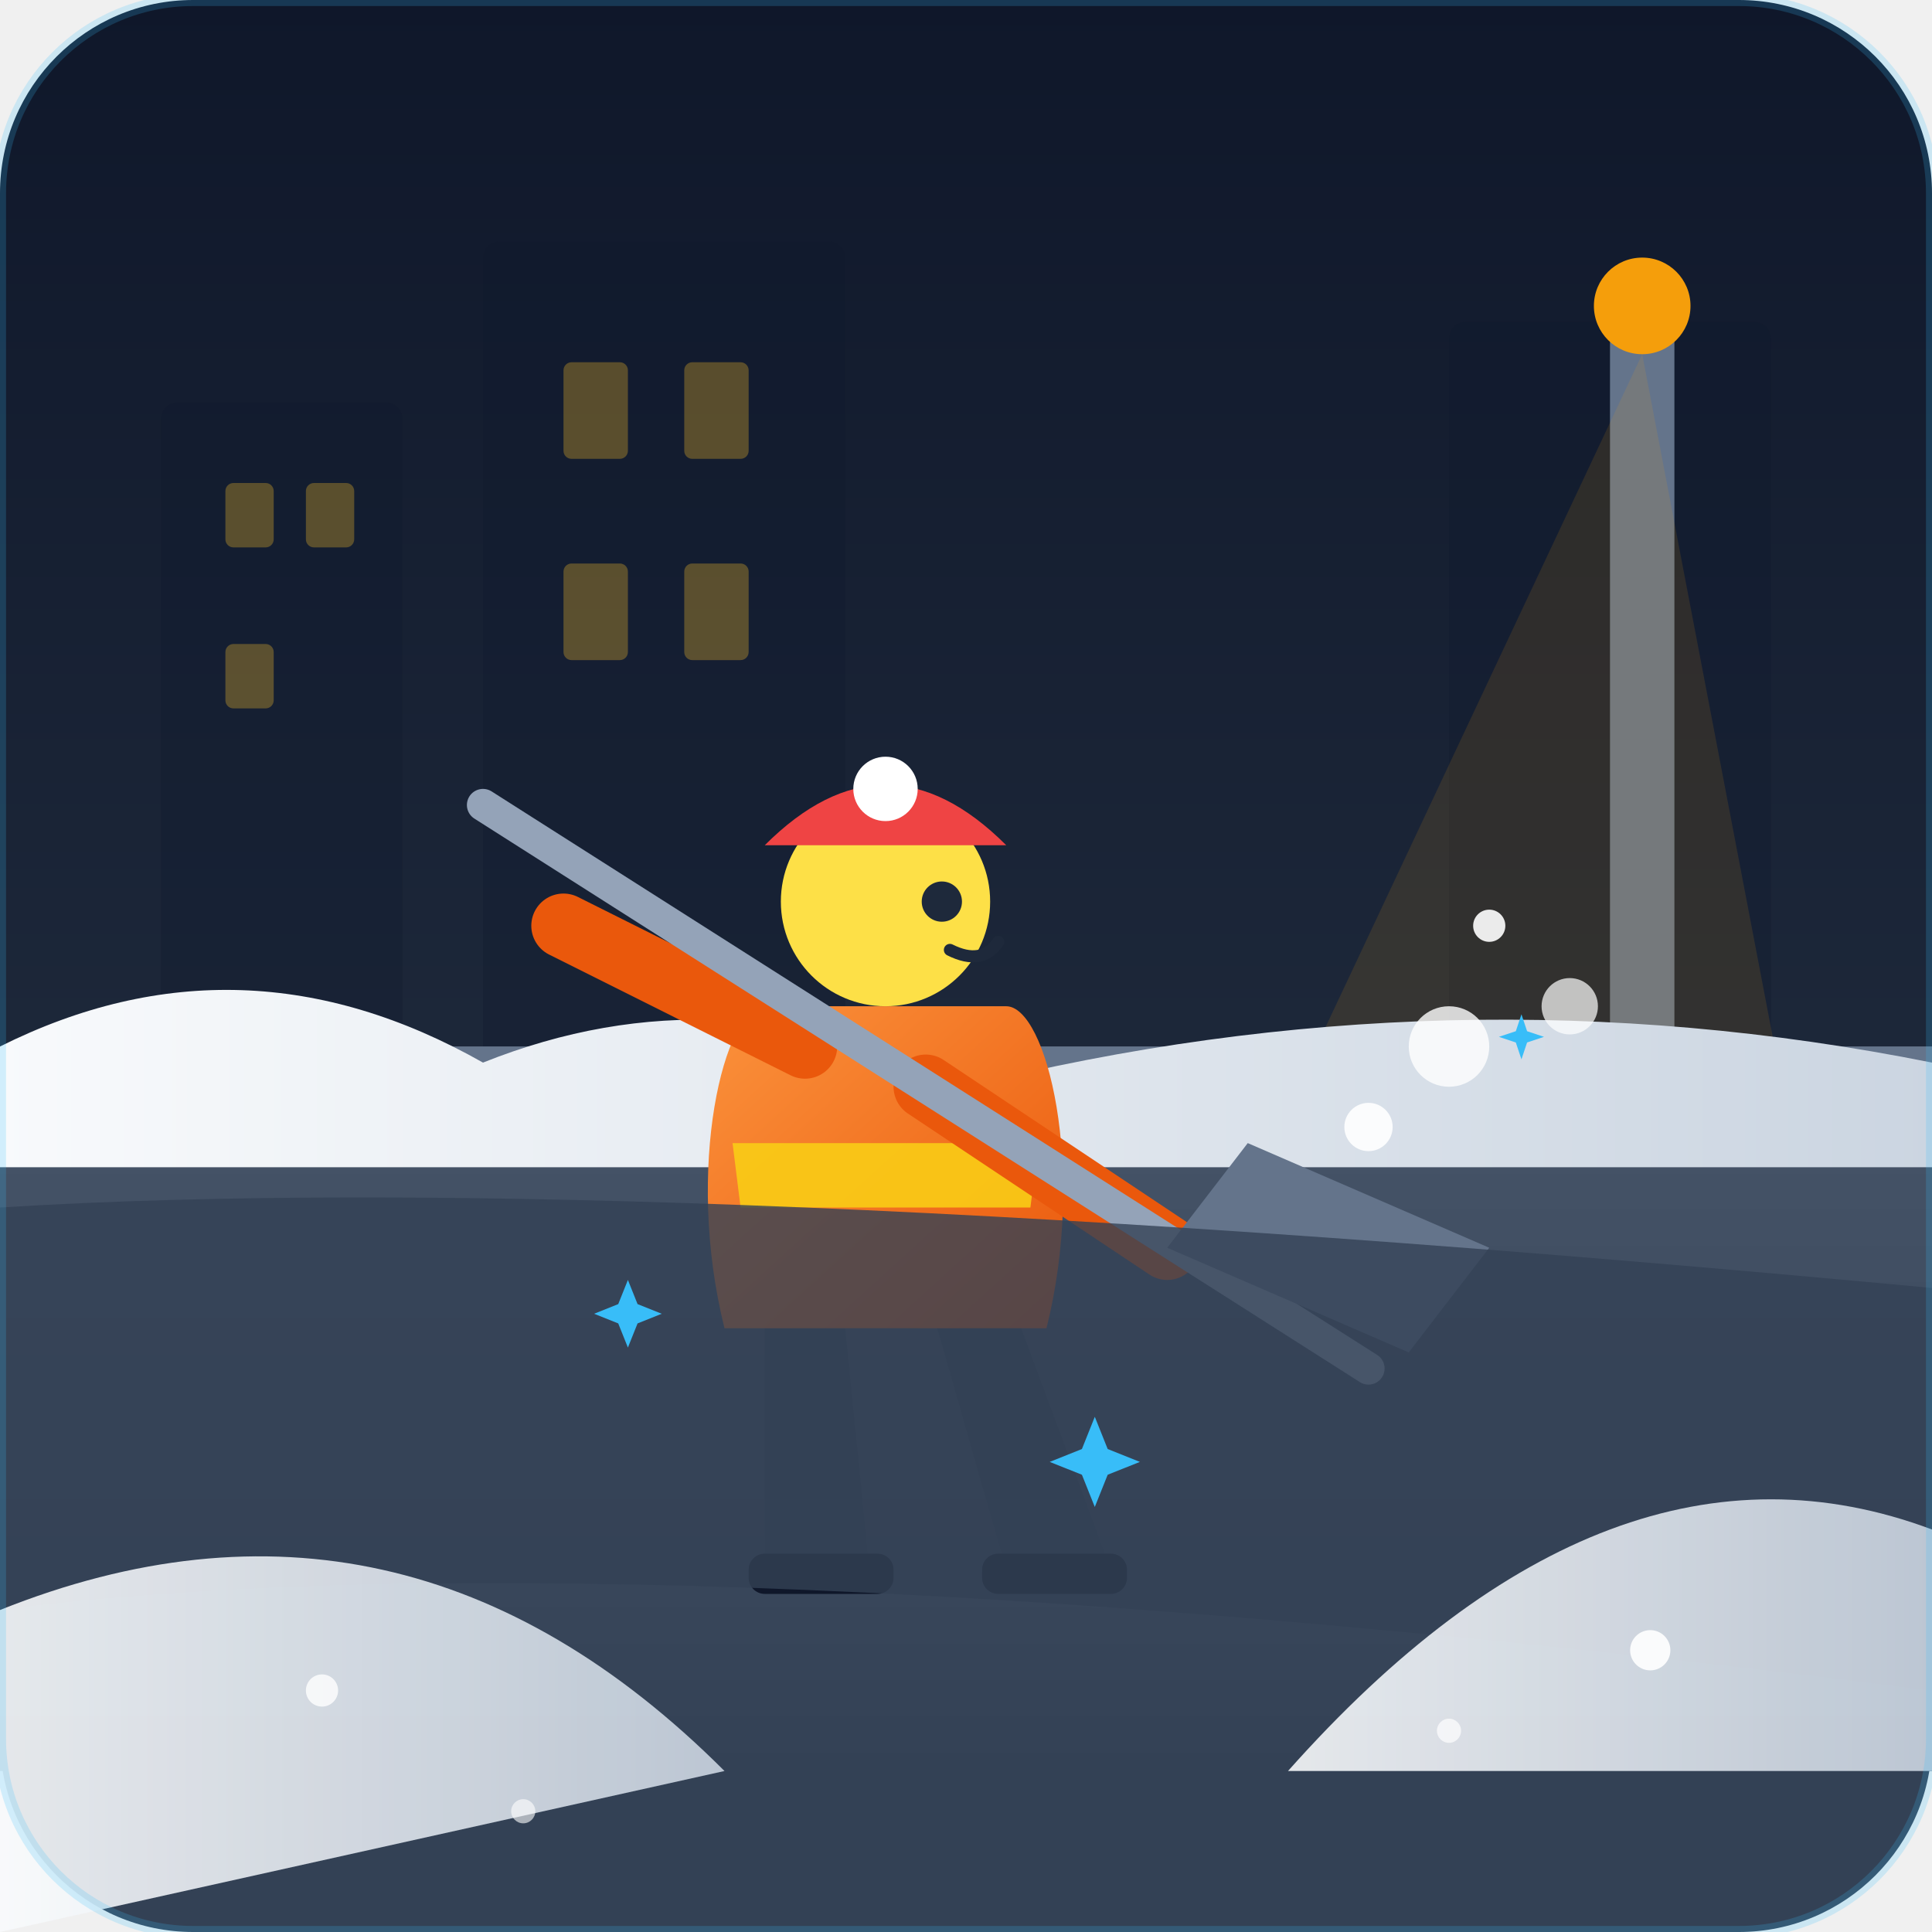
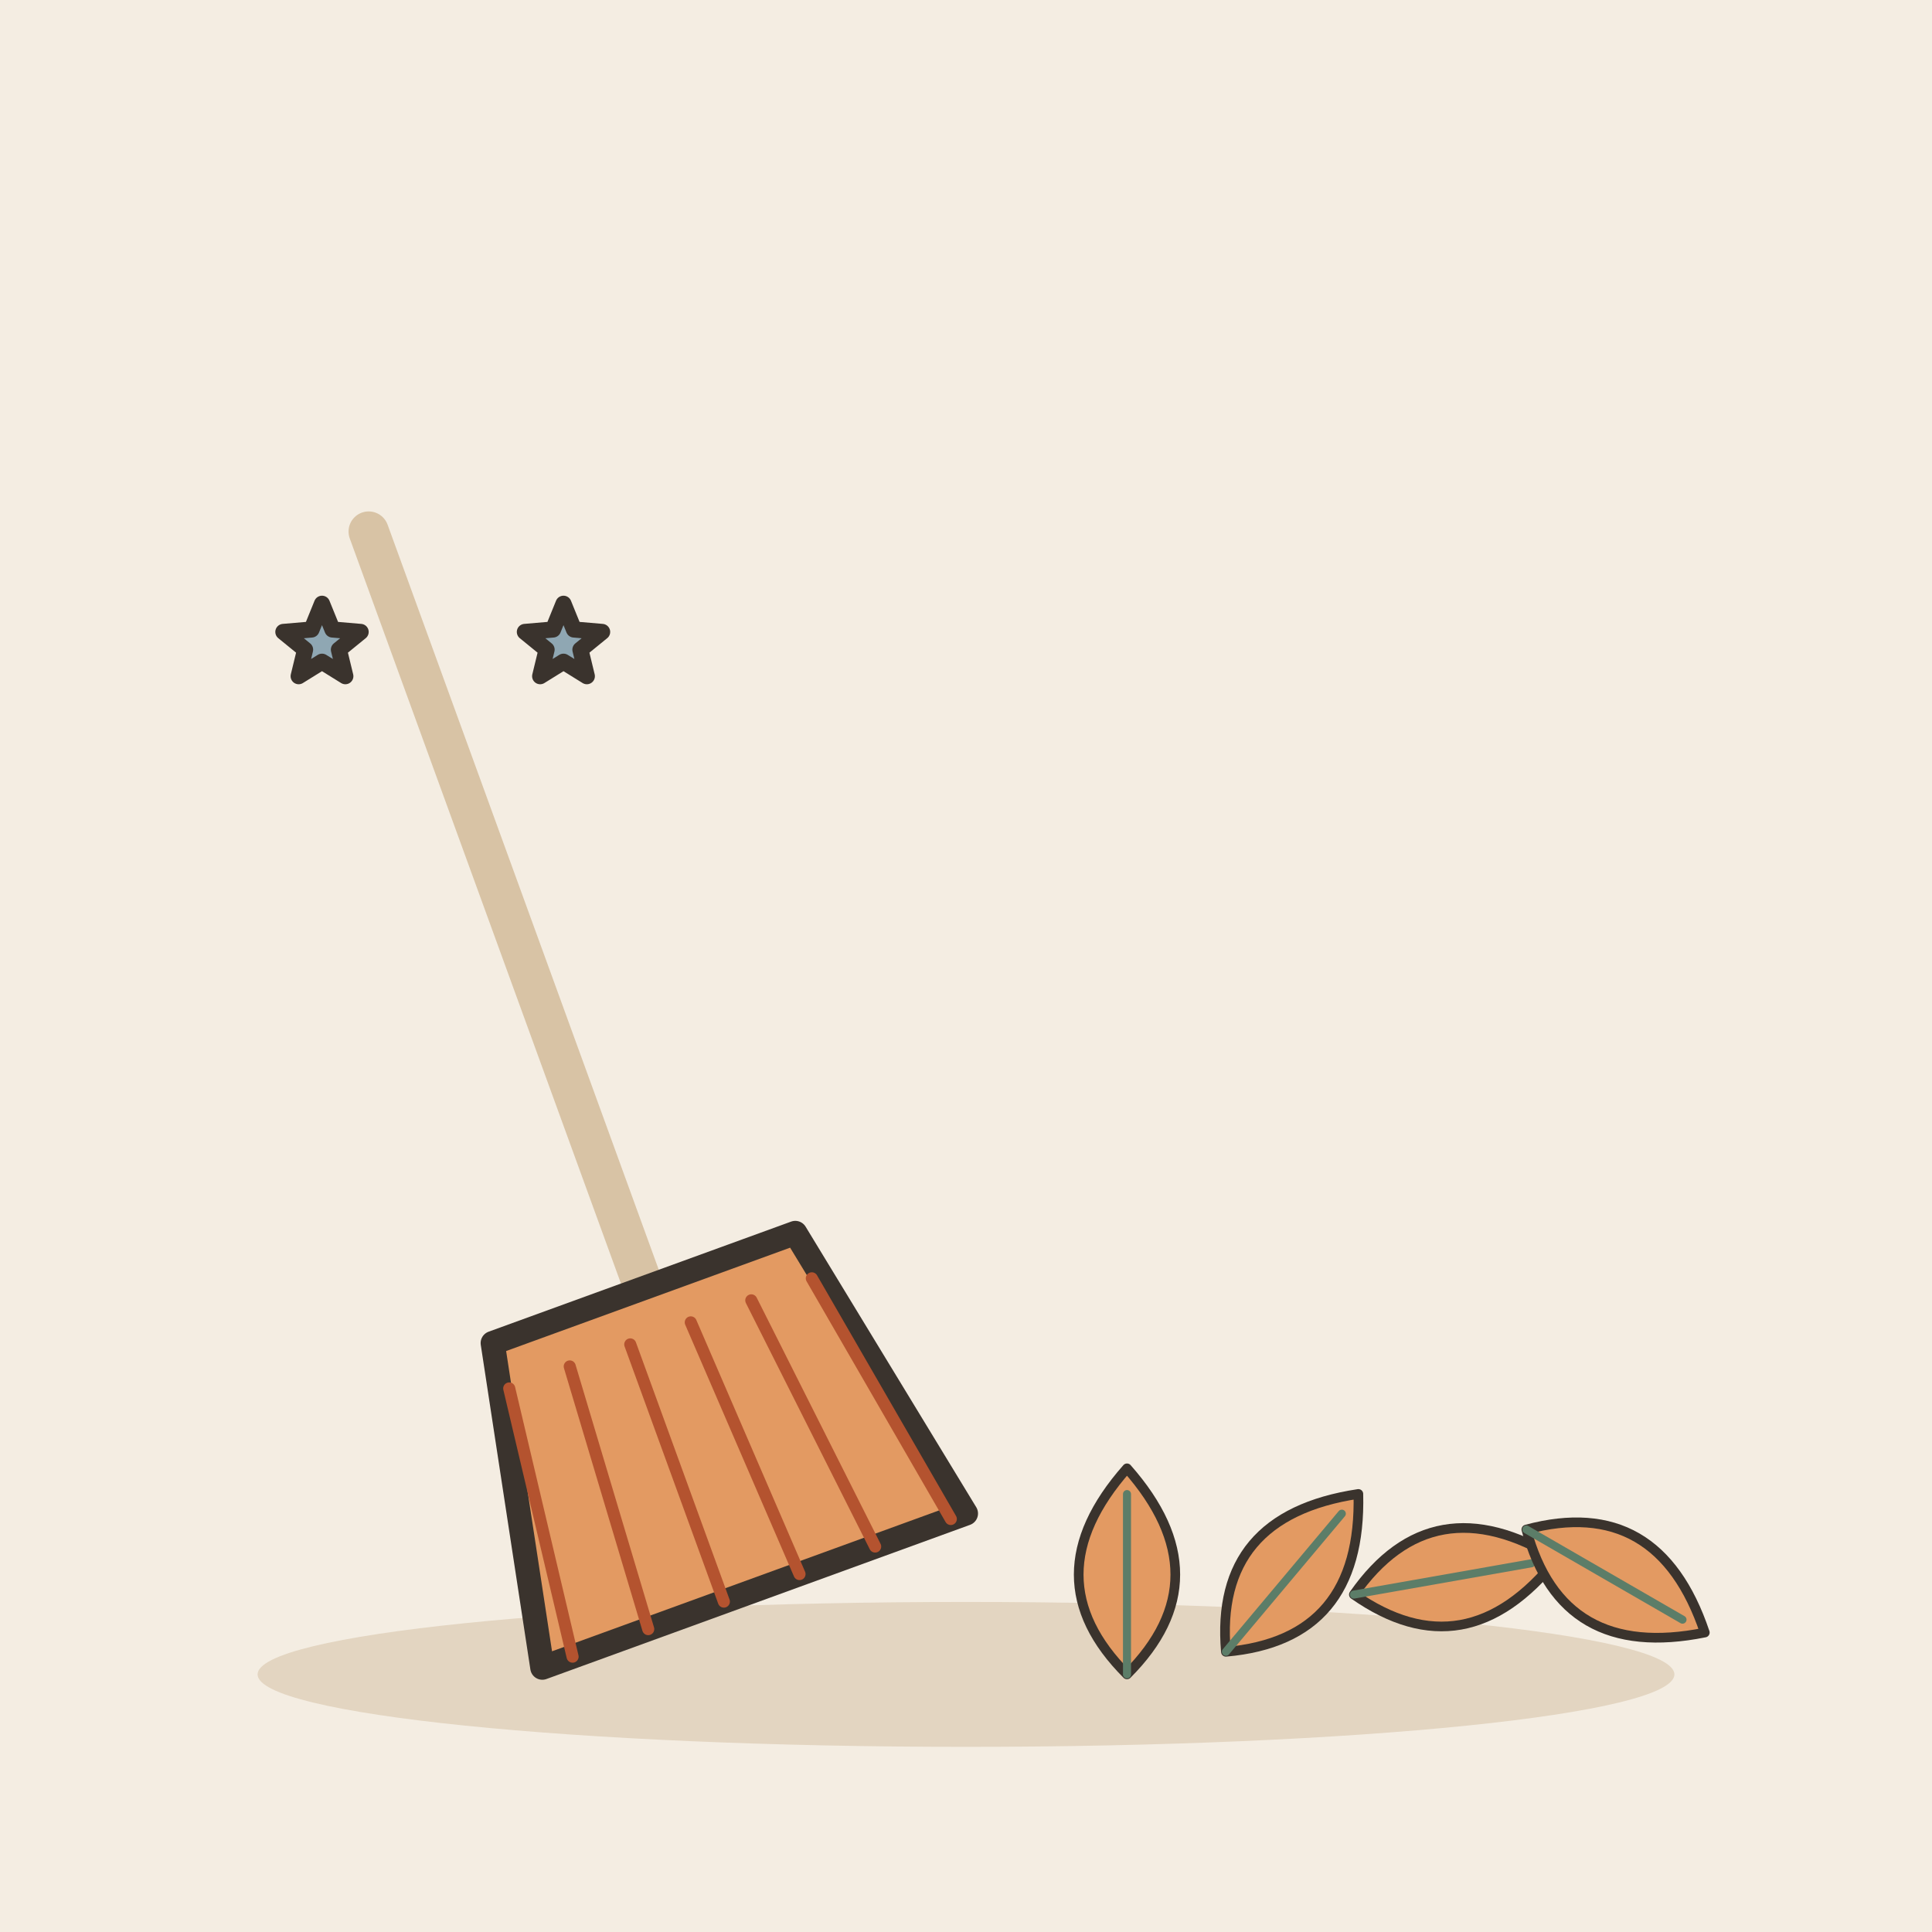
- <svg xmlns="http://www.w3.org/2000/svg" width="240" height="240" viewBox="0 0 240 240">
-   <defs>
-     <linearGradient id="bg-grad" x1="0%" y1="0%" x2="0%" y2="100%">
-       <stop offset="0%" stop-color="#0f172a" />
-       <stop offset="60%" stop-color="#1e293b" />
-       <stop offset="100%25" stop-color="#334155" />
-     </linearGradient>
-     <linearGradient id="snow-road" x1="0%" y1="0%" x2="0%" y2="100%">
-       <stop offset="0%" stop-color="#475569" />
-       <stop offset="100%" stop-color="#334155" />
-     </linearGradient>
-     <linearGradient id="snow-pile" x1="0%" y1="0%" x2="100%" y2="0%">
-       <stop offset="0%" stop-color="#f8fafc" />
-       <stop offset="100%" stop-color="#cbd5e1" />
-     </linearGradient>
-     <linearGradient id="amber-glow" x1="0%" y1="0%" x2="100%" y2="100%">
-       <stop offset="0%" stop-color="#f59e0b" />
-       <stop offset="100%" stop-color="#d97706" />
-     </linearGradient>
-     <linearGradient id="orange-suit" x1="0%" y1="0%" x2="100%" y2="100%">
-       <stop offset="0%" stop-color="#fb923c" />
-       <stop offset="100%" stop-color="#ea580c" />
-     </linearGradient>
-   </defs>
-   <rect width="240" height="240" rx="24" fill="url(#bg-grad)" />
-   <g opacity="0.3">
-     <rect x="20" y="50" width="30" height="90" fill="#0f172a" rx="2" />
-     <rect x="60" y="30" width="45" height="110" fill="#0f172a" rx="2" />
-     <rect x="180" y="40" width="40" height="100" fill="#0f172a" rx="2" />
-     <rect x="28" y="60" width="6" height="8" fill="#fbbf24" rx="1" />
-     <rect x="38" y="60" width="6" height="8" fill="#fbbf24" rx="1" />
-     <rect x="28" y="80" width="6" height="8" fill="#fbbf24" rx="1" />
-     <rect x="70" y="45" width="8" height="12" fill="#fbbf24" rx="1" />
-     <rect x="85" y="45" width="8" height="12" fill="#fbbf24" rx="1" />
-     <rect x="70" y="70" width="8" height="12" fill="#fbbf24" rx="1" />
-     <rect x="85" y="70" width="8" height="12" fill="#fbbf24" rx="1" />
+ <svg xmlns="http://www.w3.org/2000/svg" viewBox="0 0 240 240" data-style="editorial">
+   <rect width="240" height="240" fill="#F4EDE2" />
+   <ellipse cx="120" cy="208" rx="88" ry="9" fill="#E3D5C1" />
+   <g transform="translate(80 160) rotate(-20)">
+     <path d="M0 -100L0 0" stroke="#D8C3A5" stroke-width="5" stroke-linecap="round" fill="none" />
+     <path d="M-20 0L20 0L28 40L-28 40Z" fill="#E39A62" stroke="#3A332D" stroke-width="3" stroke-linecap="round" stroke-linejoin="round" />
+     <path d="M-20 6L-24 40" stroke="#B4532F" stroke-width="1.5" stroke-linecap="round" fill="none" />
+     <path d="M-12 6L-14 40" stroke="#B4532F" stroke-width="1.5" stroke-linecap="round" fill="none" />
+     <path d="M-4 6L-4 40" stroke="#B4532F" stroke-width="1.5" stroke-linecap="round" fill="none" />
+     <path d="M4 6L6 40" stroke="#B4532F" stroke-width="1.5" stroke-linecap="round" fill="none" />
+     <path d="M12 6L16 40" stroke="#B4532F" stroke-width="1.5" stroke-linecap="round" fill="none" />
+     <path d="M20 6L26 40" stroke="#B4532F" stroke-width="1.5" stroke-linecap="round" fill="none" />
  </g>
-   <path d="M 200 140 L 200 40 L 208 40 L 208 140 Z" fill="#64748b" />
-   <circle cx="204" cy="38" r="6" fill="#f59e0b" />
-   <path d="M 204 44 L 140 180 L 230 180 Z" fill="#f59e0b" opacity="0.12" />
-   <path d="M 0 130 L 240 130 L 240 220 L 0 220 Z" fill="url(#snow-road)" />
-   <path d="M 0 130 L 240 130 L 240 138 L 0 138 Z" fill="#64748b" />
-   <path d="M 0 130 Q 30 115 60 132 Q 90 120 120 135 Q 180 120 240 132 L 240 145 L 0 145 Z" fill="url(#snow-pile)" />
-   <g transform="translate(10, 0)">
-     <path d="M 85 165 L 85 195 L 98 195 L 95 165 Z" fill="#334155" />
-     <path d="M 105 160 L 115 195 L 128 195 L 115 160 Z" fill="#334155" />
-     <rect x="83" y="193" width="18" height="5" rx="2" fill="#0f172a" />
-     <rect x="112" y="193" width="18" height="5" rx="2" fill="#0f172a" />
-     <path d="M 85 125 C 80 125 75 145 80 165 L 120 165 C 125 145 120 125 115 125 Z" fill="url(#orange-suit)" />
-     <path d="M 81 142 L 119 142 L 118 150 L 82 150 Z" fill="#facc15" opacity="0.9" />
-     <circle cx="100" cy="112" r="13" fill="#fde047" />
-     <circle cx="107" cy="112" r="2.5" fill="#1e293b" />
-     <path d="M 108 118 Q 112 120 114 117" stroke="#1e293b" stroke-width="1.5" stroke-linecap="round" fill="none" />
-     <path d="M 85 105 Q 100 90 115 105 Z" fill="#ef4444" />
-     <circle cx="100" cy="98" r="4" fill="#ffffff" />
-     <path d="M 90 130 L 60 115" stroke="#ea580c" stroke-width="8" stroke-linecap="round" />
-     <path d="M 105 135 L 135 155" stroke="#ea580c" stroke-width="8" stroke-linecap="round" />
-     <path d="M 50 100 L 160 170" stroke="#94a3b8" stroke-width="4" stroke-linecap="round" />
-     <path d="M 135 155 L 165 168 L 175 155 L 145 142 Z" fill="#64748b" />
-     <circle cx="160" cy="140" r="3" fill="#ffffff" opacity="0.9" />
-     <circle cx="170" cy="130" r="5" fill="#ffffff" opacity="0.8" />
-     <circle cx="185" cy="125" r="3.5" fill="#ffffff" opacity="0.7" />
-     <circle cx="175" cy="115" r="2" fill="#ffffff" opacity="0.9" />
+   <g transform="translate(140 196) scale(0.4 0.4)">
+     <path d="M0 30Q-30 0 0 -34Q30 0 0 30Z" fill="#E39A62" stroke="#3A332D" stroke-width="3" stroke-linecap="round" stroke-linejoin="round" />
+     <path d="M0 30L0 -26" stroke="#5C7D68" stroke-width="2.5" stroke-linecap="round" fill="none" />
  </g>
-   <path d="M 0 150 Q 80 145 240 160 L 240 210 Q 80 190 0 200 Z" fill="#334155" opacity="0.8" />
-   <g fill="#38bdf8">
-     <path d="M 70 175 L 72 180 L 77 182 L 72 184 L 70 189 L 68 184 L 63 182 L 68 180 Z" transform="scale(0.6) translate(60, 90)" />
-     <path d="M 130 190 L 132 195 L 137 197 L 132 199 L 130 204 L 128 199 L 123 197 L 128 195 Z" transform="scale(0.8) translate(40, 30)" />
-     <path d="M 190 160 L 191 163 L 194 164 L 191 165 L 190 168 L 189 165 L 186 164 L 189 163 Z" transform="scale(0.7) translate(80, 20)" />
+   <g transform="translate(160 196) rotate(40) scale(0.4 0.4)">
+     <path d="M0 30Q-30 0 0 -34Q30 0 0 30Z" fill="#E39A62" stroke="#3A332D" stroke-width="3" stroke-linecap="round" stroke-linejoin="round" />
+     <path d="M0 30L0 -26" stroke="#5C7D68" stroke-width="2.5" stroke-linecap="round" fill="none" />
  </g>
-   <path d="M 0 200 Q 50 180 90 220 L 0 240 Z" fill="url(#snow-pile)" opacity="0.9" />
-   <path d="M 240 190 Q 200 175 160 220 L 240 220 Z" fill="url(#snow-pile)" opacity="0.9" />
-   <circle cx="40" cy="210" r="2" fill="#ffffff" opacity="0.8" />
-   <circle cx="65" cy="225" r="1.5" fill="#ffffff" opacity="0.6" />
-   <circle cx="205" cy="205" r="2.5" fill="#ffffff" opacity="0.9" />
-   <circle cx="180" cy="215" r="1.5" fill="#ffffff" opacity="0.7" />
-   <rect width="240" height="240" rx="24" fill="none" stroke="#38bdf8" stroke-width="1.5" opacity="0.2" />
+   <g transform="translate(180 196) rotate(80) scale(0.4 0.4)">
+     <path d="M0 30Q-30 0 0 -34Q30 0 0 30Z" fill="#E39A62" stroke="#3A332D" stroke-width="3" stroke-linecap="round" stroke-linejoin="round" />
+     <path d="M0 30L0 -26" stroke="#5C7D68" stroke-width="2.5" stroke-linecap="round" fill="none" />
+   </g>
+   <g transform="translate(200 196) rotate(120) scale(0.4 0.4)">
+     <path d="M0 30Q-30 0 0 -34Q30 0 0 30Z" fill="#E39A62" stroke="#3A332D" stroke-width="3" stroke-linecap="round" stroke-linejoin="round" />
+     <path d="M0 30L0 -26" stroke="#5C7D68" stroke-width="2.5" stroke-linecap="round" fill="none" />
+   </g>
+   <path d="M40.0 75.0L41.3 78.2L44.8 78.5L42.1 80.7L42.9 84.0L40.0 82.2L37.1 84.0L37.9 80.7L35.2 78.5L38.7 78.2Z" fill="#8FA7B3" stroke="#3A332D" stroke-width="2" stroke-linecap="round" stroke-linejoin="round" />
+   <path d="M70.0 75.0L71.3 78.2L74.8 78.5L72.1 80.7L72.9 84.0L70.0 82.2L67.1 84.0L67.9 80.7L65.2 78.5L68.7 78.2Z" fill="#8FA7B3" stroke="#3A332D" stroke-width="2" stroke-linecap="round" stroke-linejoin="round" />
</svg>
